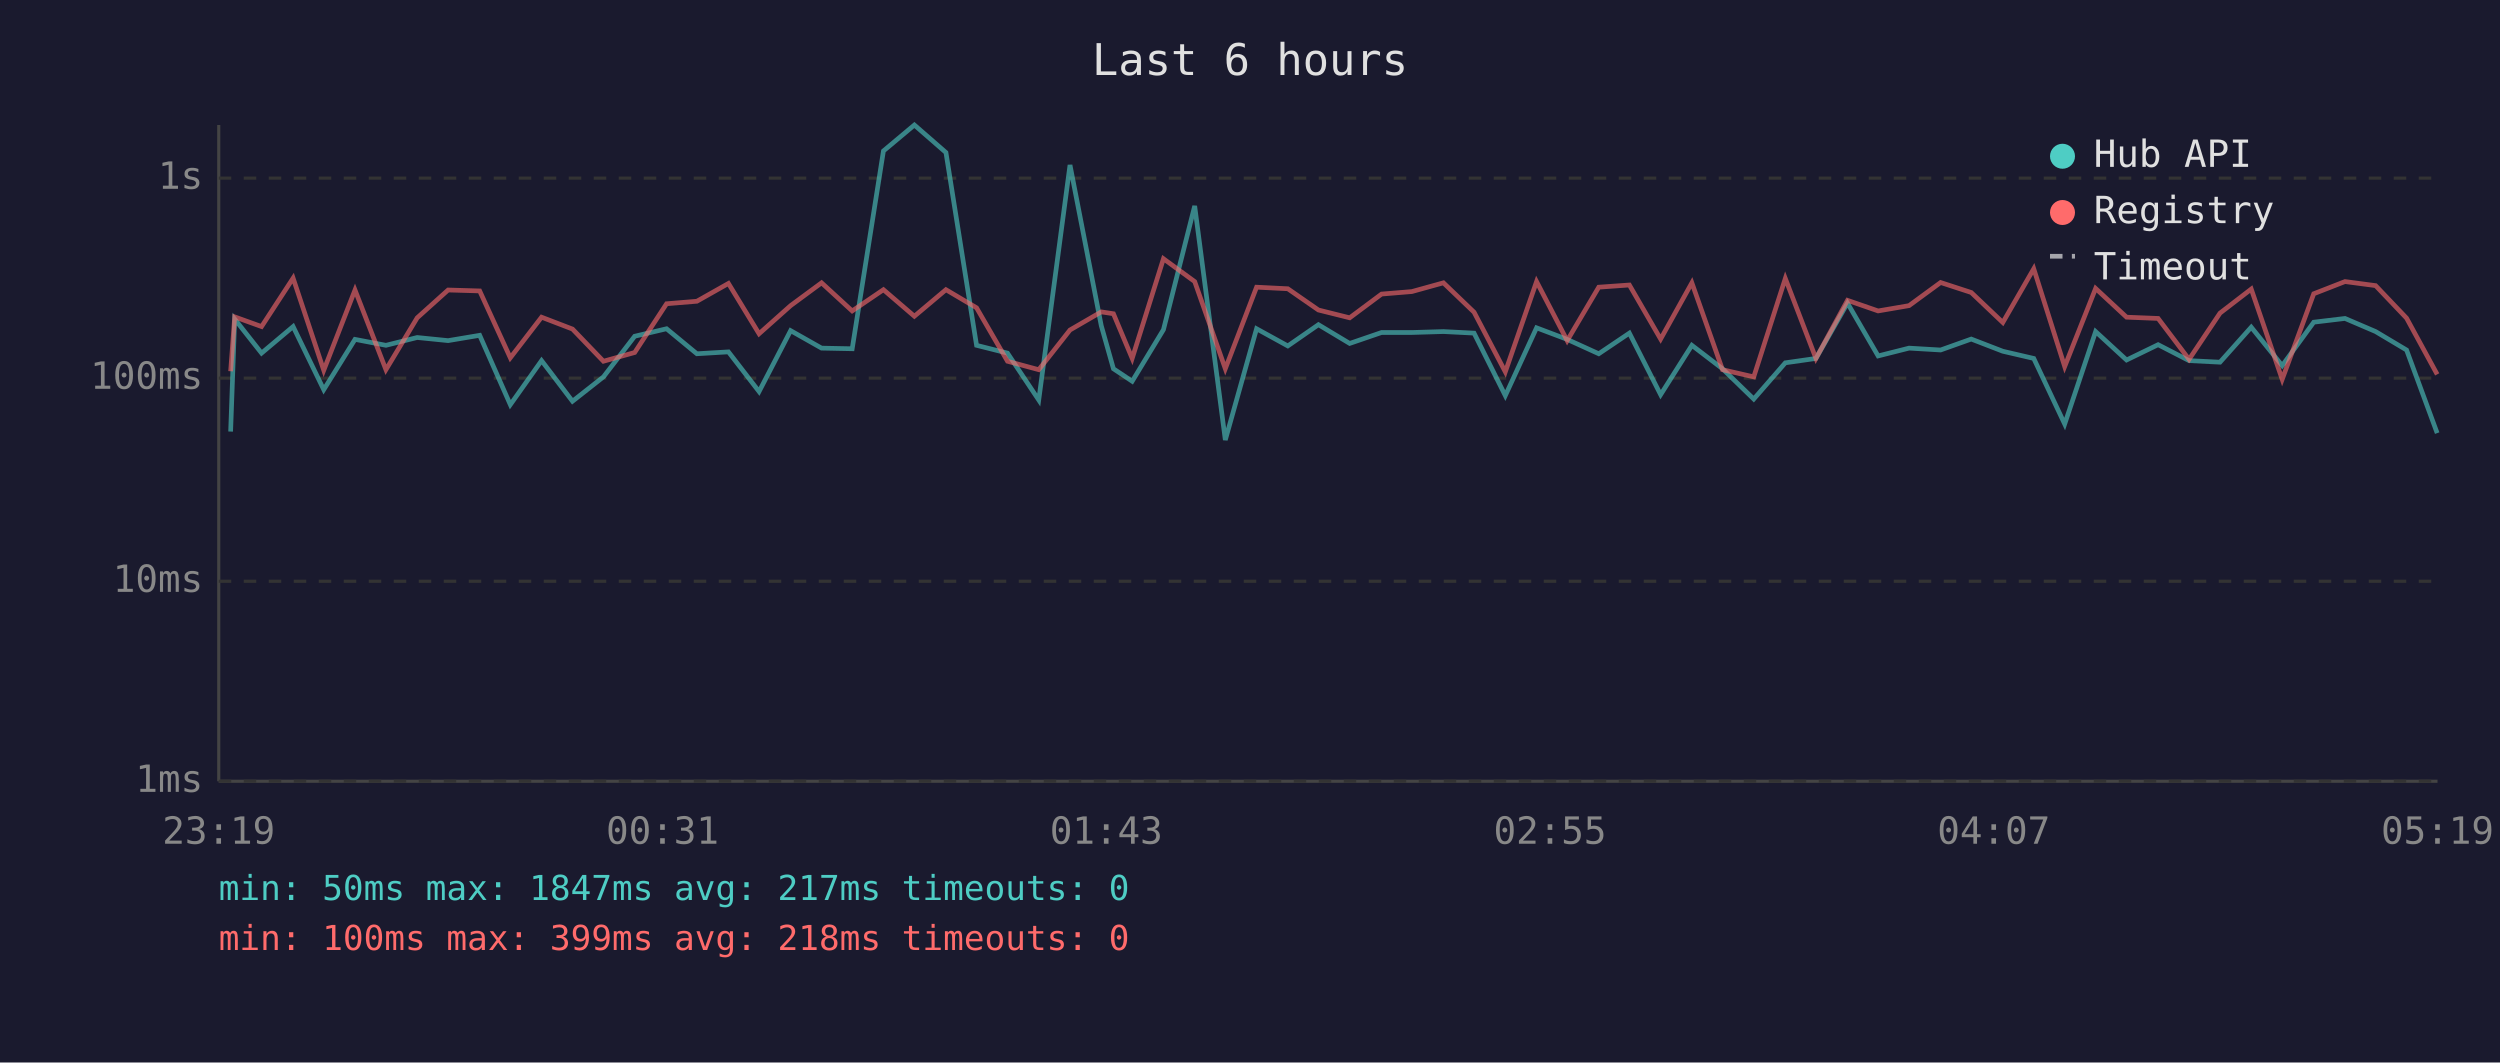
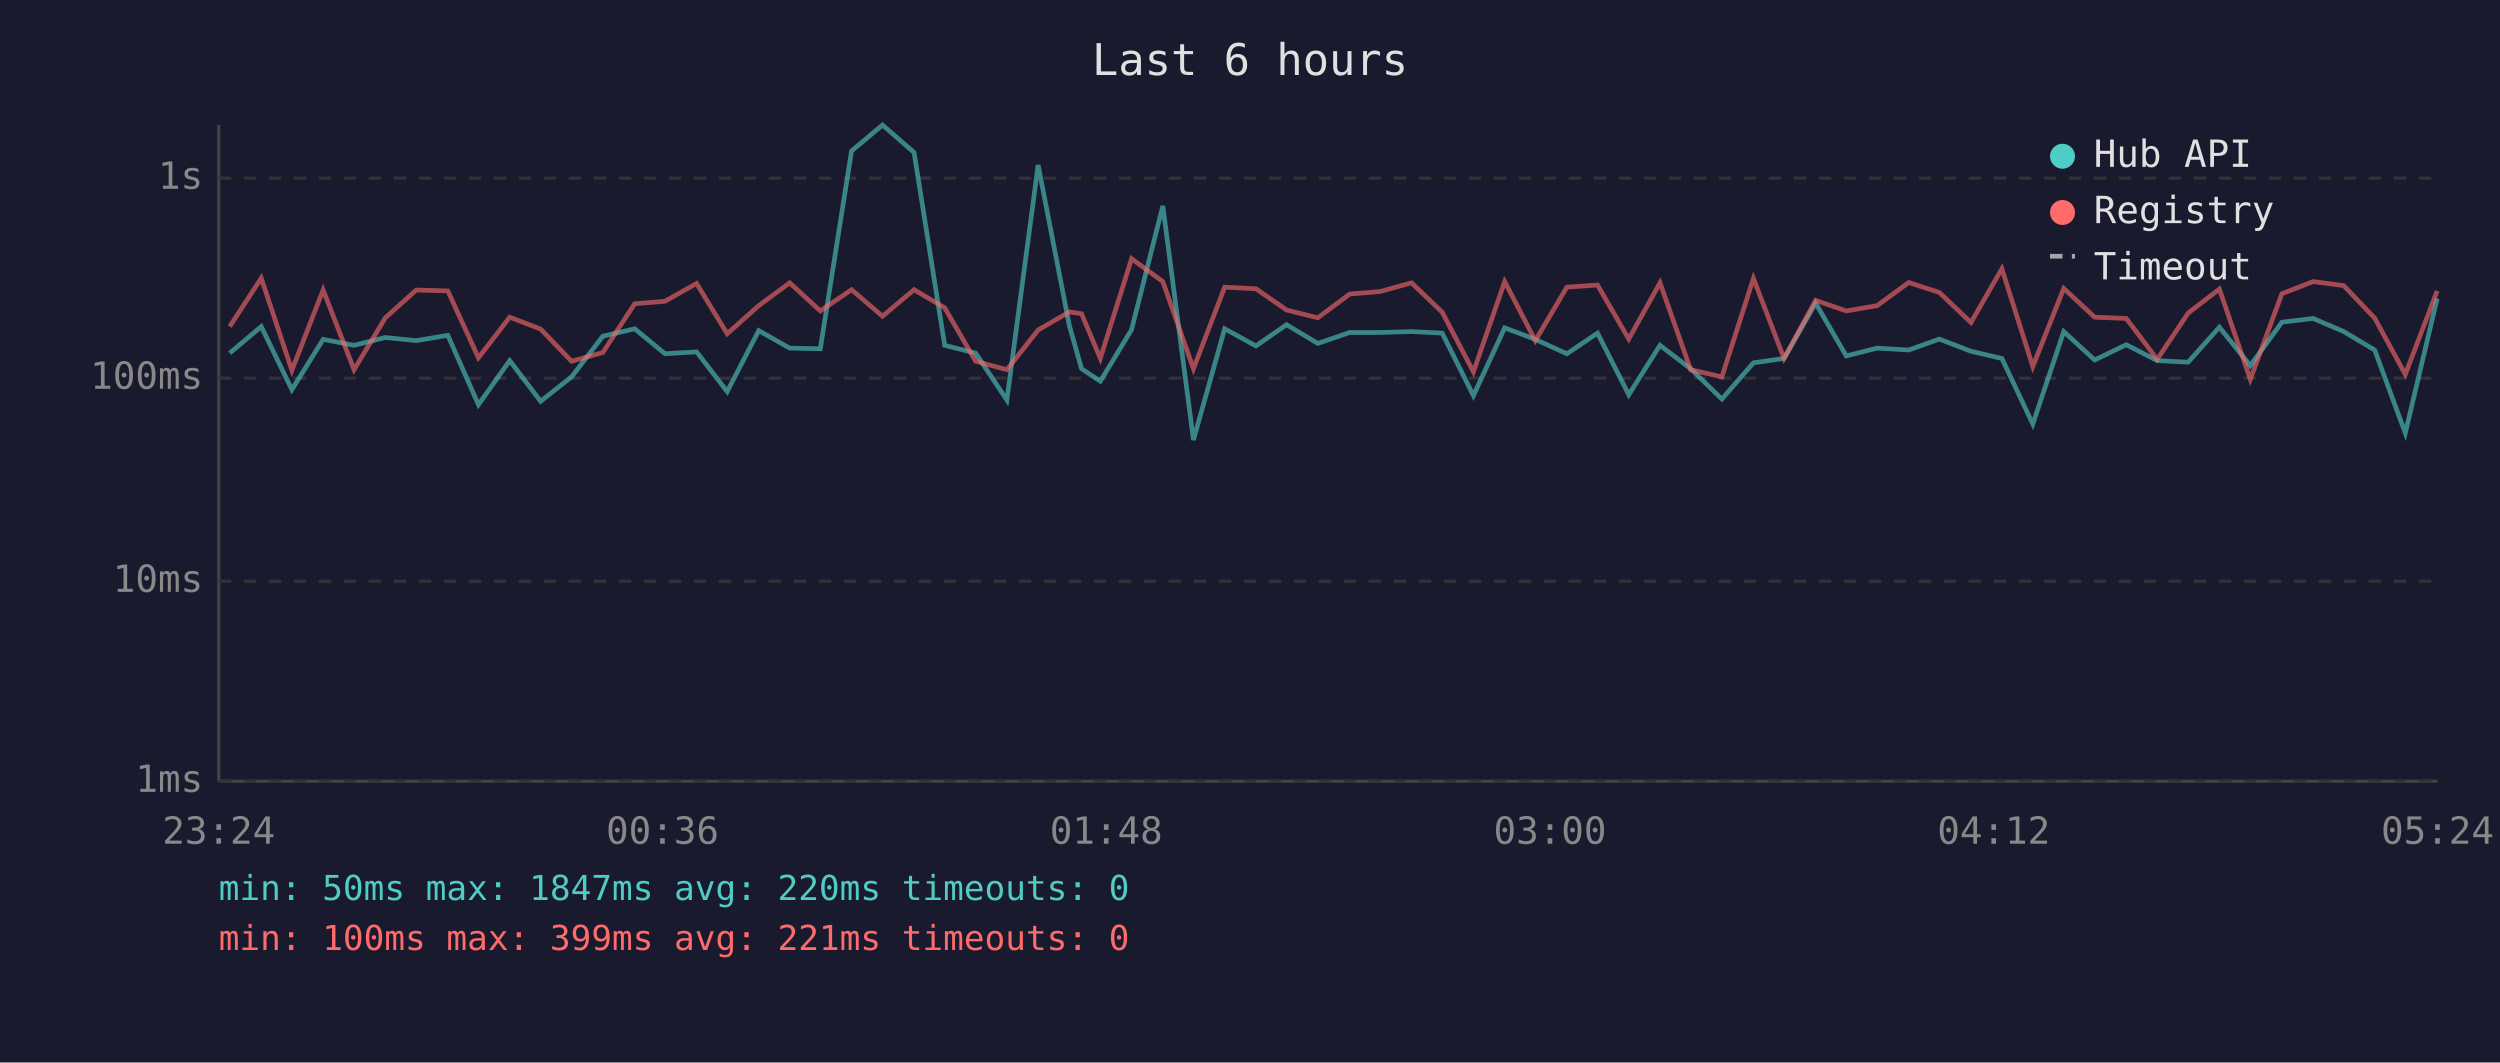
<svg xmlns="http://www.w3.org/2000/svg" viewBox="0 0 800 340" font-family="monospace" font-size="12">
  <rect width="800" height="340" fill="#1a1a2e" />
  <text x="400" y="24" fill="#e0e0e0" font-size="14" text-anchor="middle">Last 6 hours</text>
  <line x1="70" y1="40" x2="70" y2="250" stroke="#444" stroke-width="1" />
  <line x1="70" y1="250" x2="780" y2="250" stroke="#444" stroke-width="1" />
  <line x1="70" y1="250" x2="780" y2="250" stroke="#333" stroke-width="1" stroke-dasharray="4" />
  <text x="65" y="250" fill="#888" text-anchor="end" dominant-baseline="middle">1ms</text>
  <line x1="70" y1="186" x2="780" y2="186" stroke="#333" stroke-width="1" stroke-dasharray="4" />
  <text x="65" y="186" fill="#888" text-anchor="end" dominant-baseline="middle">10ms</text>
  <line x1="70" y1="121" x2="780" y2="121" stroke="#333" stroke-width="1" stroke-dasharray="4" />
  <text x="65" y="121" fill="#888" text-anchor="end" dominant-baseline="middle">100ms</text>
  <line x1="70" y1="57" x2="780" y2="57" stroke="#333" stroke-width="1" stroke-dasharray="4" />
  <text x="65" y="57" fill="#888" text-anchor="end" dominant-baseline="middle">1s</text>
-   <text x="70" y="270" fill="#888" text-anchor="middle">23:19</text>
-   <text x="212" y="270" fill="#888" text-anchor="middle">00:31</text>
-   <text x="354" y="270" fill="#888" text-anchor="middle">01:43</text>
-   <text x="496" y="270" fill="#888" text-anchor="middle">02:55</text>
-   <text x="638" y="270" fill="#888" text-anchor="middle">04:07</text>
-   <text x="780" y="270" fill="#888" text-anchor="middle">05:19</text>
-   <polyline points="73.8,138.1 75.1,102.1 83.7,113.0 93.8,104.5 103.6,124.7 113.6,108.6 123.5,110.5 133.5,108.0 143.4,109.0 153.5,107.3 163.3,129.5 173.3,115.4 183.2,128.4 193.1,120.6 203.1,107.6 213.3,105.2 223.0,113.2 233.1,112.6 242.9,125.3 253.0,105.8 262.9,111.4 272.7,111.6 282.7,48.3 292.6,40.0 302.7,48.8 312.5,110.5 322.4,113.0 332.4,128.0 342.4,52.8 352.4,104.2 356.3,118.0 362.3,122.0 372.3,105.5 382.3,65.9 392.1,140.8 402.1,105.2 412.1,110.7 421.9,103.9 431.9,109.9 442.1,106.4 451.8,106.4 461.9,106.1 471.7,106.6 481.7,126.6 491.7,104.9 501.5,108.6 511.6,113.2 521.4,106.6 531.4,126.3 541.4,110.5 551.2,118.0 561.2,127.7 571.3,116.1 581.1,114.7 591.2,97.0 601.0,113.9 610.9,111.4 621.0,112.0 630.8,108.5 640.9,112.4 650.8,114.7 660.7,135.7 670.6,106.1 680.5,115.2 690.6,110.3 700.5,115.4 710.4,115.9 720.4,104.7 730.3,117.0 740.4,103.1 750.4,101.9 760.2,106.1 770.1,112.0 779.9,138.6" fill="none" stroke="#4ecdc4" stroke-width="1.5" opacity="0.6" />
-   <polyline points="73.8,118.8 75.1,101.4 83.7,104.5 93.8,89.0 103.6,118.5 113.6,92.8 123.5,118.3 133.5,101.7 143.4,92.8 153.5,93.1 163.3,114.5 173.3,101.5 183.2,105.3 193.1,115.6 203.1,112.8 213.3,97.2 223.0,96.4 233.1,90.7 242.9,106.8 253.0,97.8 262.9,90.5 272.7,99.5 282.7,92.7 292.6,101.2 302.7,92.7 312.5,98.5 322.4,115.6 332.4,118.3 342.4,105.6 352.4,99.8 356.3,100.4 362.3,114.7 372.3,82.8 382.3,90.1 392.1,118.0 402.1,91.9 412.1,92.4 421.9,99.2 431.9,101.7 442.1,94.1 451.8,93.3 461.9,90.5 471.7,99.9 481.7,119.0 491.7,90.1 501.5,109.0 511.6,91.9 521.4,91.2 531.4,108.5 541.4,90.5 551.2,118.3 561.2,120.6 571.3,89.1 581.1,114.7 591.2,96.1 601.0,99.5 610.9,97.8 621.0,90.4 630.8,93.6 640.9,103.2 650.8,86.0 660.7,117.3 670.6,92.3 680.5,101.5 690.6,101.9 700.5,115.0 710.4,100.2 720.4,92.5 730.3,121.4 740.4,94.0 750.4,90.1 760.2,91.4 770.1,101.8 779.9,119.8" fill="none" stroke="#ff6b6b" stroke-width="1.5" opacity="0.6" />
+   <text x="70" y="270" fill="#888" text-anchor="middle">23:24</text>
+   <text x="212" y="270" fill="#888" text-anchor="middle">00:36</text>
+   <text x="354" y="270" fill="#888" text-anchor="middle">01:48</text>
+   <text x="496" y="270" fill="#888" text-anchor="middle">03:00</text>
+   <text x="638" y="270" fill="#888" text-anchor="middle">04:12</text>
+   <text x="780" y="270" fill="#888" text-anchor="middle">05:24</text>
+   <polyline points="73.5,113.0 83.6,104.5 93.4,124.7 103.4,108.6 113.3,110.5 123.3,108.0 133.2,109.0 143.3,107.3 153.1,129.5 163.1,115.4 173.0,128.4 182.9,120.6 192.9,107.6 203.1,105.2 212.8,113.2 222.9,112.6 232.7,125.3 242.8,105.8 252.7,111.4 262.5,111.6 272.5,48.3 282.4,40.0 292.5,48.8 302.3,110.5 312.2,113.0 322.2,128.0 332.2,52.8 342.2,104.2 346.1,118.0 352.1,122.0 362.1,105.5 372.1,65.9 381.9,140.8 391.9,105.2 401.9,110.7 411.7,103.9 421.7,109.9 431.9,106.4 441.6,106.4 451.7,106.1 461.5,106.6 471.5,126.6 481.5,104.9 491.3,108.6 501.4,113.2 511.2,106.6 521.2,126.3 531.2,110.5 541.0,118.0 551.0,127.7 561.1,116.1 570.9,114.7 581.0,97.0 590.8,113.9 600.7,111.4 610.8,112.0 620.6,108.5 630.7,112.4 640.6,114.7 650.5,135.7 660.4,106.1 670.3,115.2 680.4,110.3 690.3,115.4 700.2,115.9 710.2,104.7 720.1,117.0 730.2,103.1 740.2,101.9 750.0,106.1 759.9,112.0 769.7,138.6 779.9,95.5" fill="none" stroke="#4ecdc4" stroke-width="1.5" opacity="0.6" />
+   <polyline points="73.5,104.5 83.6,89.0 93.4,118.5 103.4,92.8 113.3,118.3 123.3,101.7 133.2,92.8 143.3,93.1 153.1,114.5 163.1,101.5 173.0,105.3 182.9,115.6 192.9,112.8 203.1,97.2 212.8,96.4 222.9,90.7 232.7,106.8 242.8,97.8 252.7,90.5 262.5,99.5 272.5,92.7 282.4,101.2 292.5,92.7 302.3,98.5 312.2,115.6 322.2,118.3 332.2,105.6 342.2,99.8 346.1,100.4 352.1,114.7 362.1,82.8 372.1,90.1 381.9,118.0 391.9,91.9 401.9,92.4 411.7,99.2 421.7,101.7 431.9,94.1 441.6,93.3 451.7,90.5 461.5,99.9 471.5,119.0 481.5,90.1 491.3,109.0 501.4,91.9 511.2,91.2 521.2,108.5 531.2,90.5 541.0,118.3 551.0,120.6 561.1,89.1 570.9,114.7 581.0,96.1 590.8,99.5 600.7,97.8 610.8,90.4 620.6,93.6 630.7,103.2 640.6,86.0 650.5,117.3 660.4,92.3 670.3,101.5 680.4,101.9 690.3,115.0 700.2,100.2 710.2,92.5 720.1,121.4 730.2,94.0 740.2,90.1 750.0,91.4 759.9,101.8 769.7,119.8 779.9,93.1" fill="none" stroke="#ff6b6b" stroke-width="1.5" opacity="0.6" />
  <circle cx="660" cy="50" r="4" fill="#4ecdc4" />
  <text x="670" y="50" fill="#e0e0e0" dominant-baseline="middle">Hub API</text>
  <circle cx="660" cy="68" r="4" fill="#ff6b6b" />
  <text x="670" y="68" fill="#e0e0e0" dominant-baseline="middle">Registry</text>
  <line x1="656" y1="82" x2="664" y2="82" stroke="#e0e0e0" stroke-width="1.5" stroke-dasharray="4,3" opacity="0.7" />
  <text x="670" y="86" fill="#e0e0e0" dominant-baseline="middle">Timeout</text>
-   <text x="70" y="288" fill="#4ecdc4" font-size="11">min: 50ms  max: 1847ms  avg: 217ms  timeouts: 0</text>
-   <text x="70" y="304" fill="#ff6b6b" font-size="11">min: 100ms  max: 399ms  avg: 218ms  timeouts: 0</text>
+   <text x="70" y="288" fill="#4ecdc4" font-size="11">min: 50ms  max: 1847ms  avg: 220ms  timeouts: 0</text>
+   <text x="70" y="304" fill="#ff6b6b" font-size="11">min: 100ms  max: 399ms  avg: 221ms  timeouts: 0</text>
</svg>
